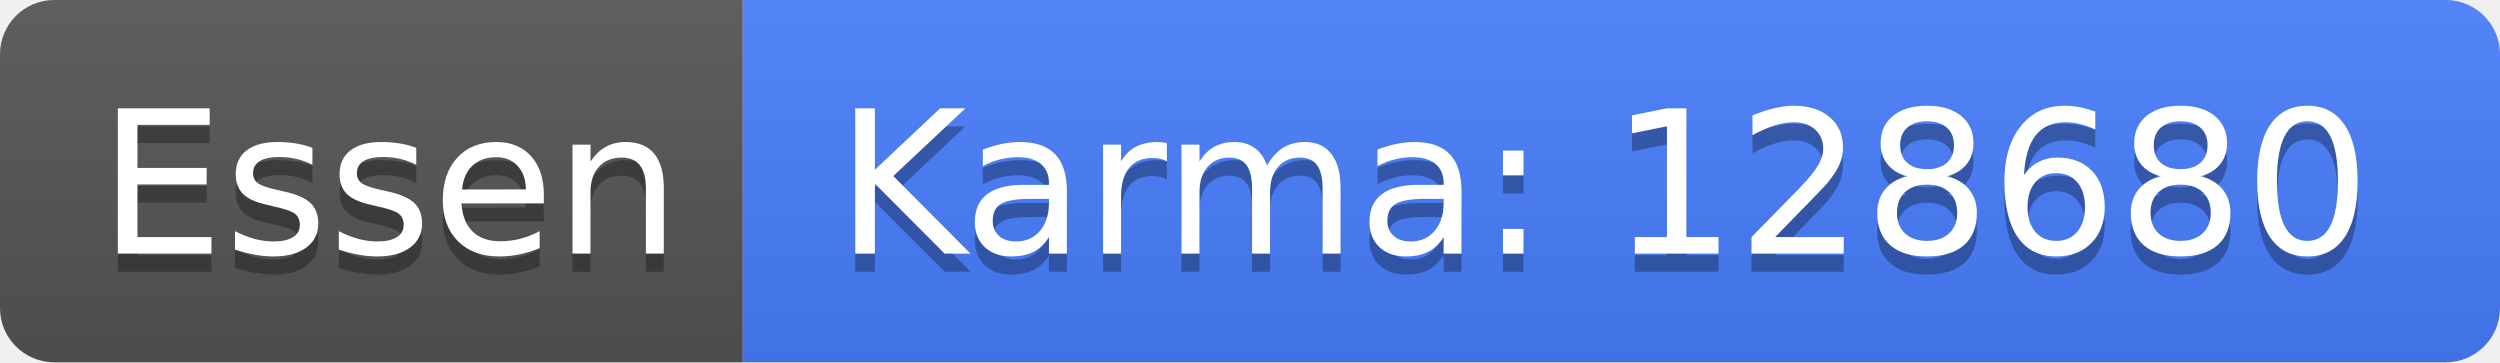
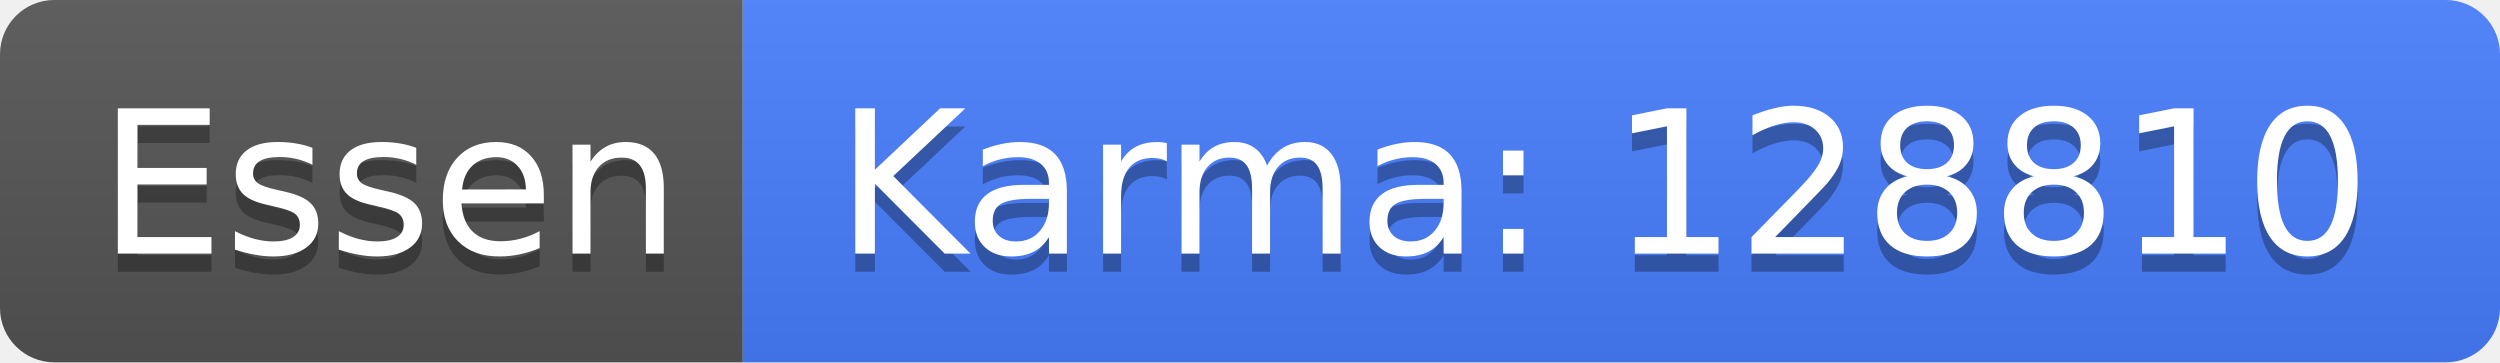
<svg xmlns="http://www.w3.org/2000/svg" width="138" height="20">
  <linearGradient id="b" x2="0" y2="100%">
    <stop offset="0" stop-color="#bbb" stop-opacity=".1" />
    <stop offset="1" stop-opacity=".1" />
  </linearGradient>
  <clipPath id="a">
    <rect width="138" height="20" rx="3" fill="#fff" />
  </clipPath>
  <g clip-path="url(#a)">
    <path fill="#555" d="M0 0h41v20H0z" />
    <path fill="#477eff" d="M41 0h97v20H41z" />
    <path fill="url(#b)" d="M0 0h138v20H0z" />
  </g>
  <g fill="#fff" text-anchor="middle" font-family="DejaVu Sans,Verdana,Geneva,sans-serif" font-size="110">
    <text x="215" y="150" fill="#010101" fill-opacity=".3" transform="scale(.1)" textLength="310">Essen</text>
    <text x="215" y="140" transform="scale(.1)" textLength="310">Essen</text>
-     <text x="885" y="150" fill="#010101" fill-opacity=".3" transform="scale(.1)" textLength="870">Karma: 128680</text>
-     <text x="885" y="140" transform="scale(.1)" textLength="870">Karma: 128680</text>
+     <text x="885" y="150" fill="#010101" fill-opacity=".3" transform="scale(.1)" textLength="870">Karma: 128810</text>
+     <text x="885" y="140" transform="scale(.1)" textLength="870">Karma: 128810</text>
  </g>
</svg>
